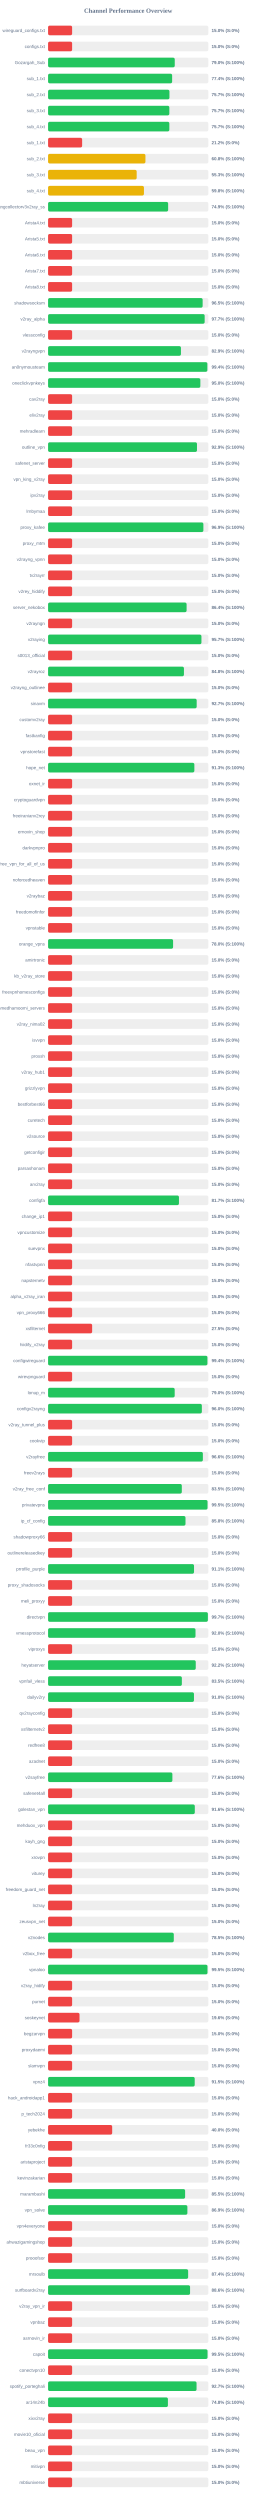
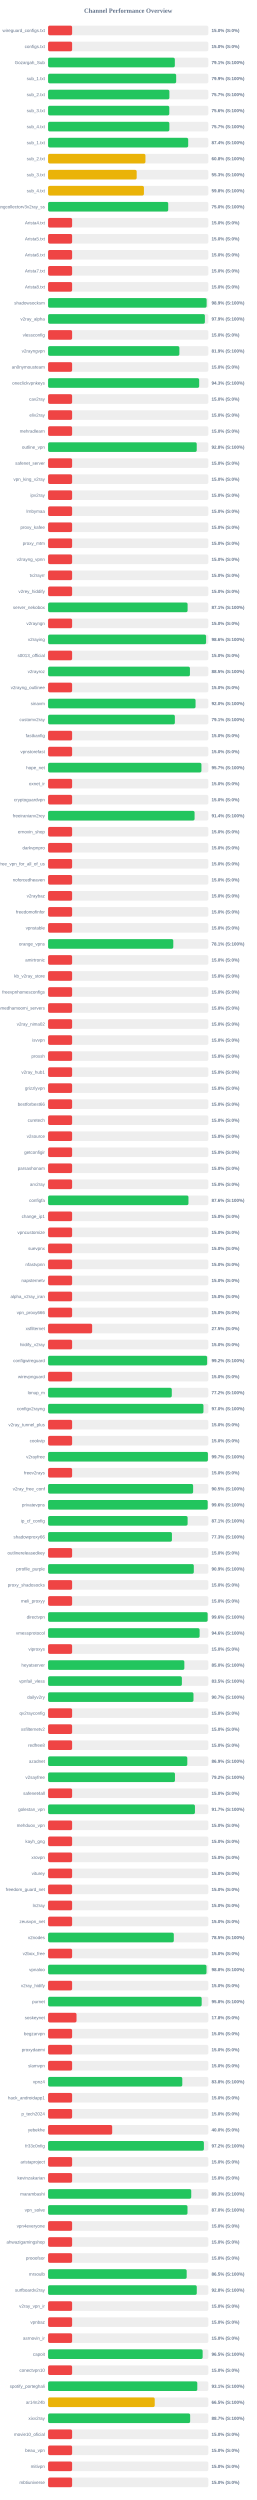
<svg xmlns="http://www.w3.org/2000/svg" width="800" height="7800" version="1.1">
  <style>
        .row { font: 14px Arial; fill: #64748b; }
        .score { font: bold 14px Arial; fill: #64748b; }
    </style>
  <text x="400" y="40" text-anchor="middle" font-size="20px" font-weight="bold" fill="#64748b">Channel Performance Overview</text>
  <rect x="150" y="80" width="500" height="30" fill="#eee" rx="5" />
  <rect x="150" y="80" width="75.0" height="30" fill="#ef4444" rx="5" />
  <text x="140" y="100" text-anchor="end" class="row">wireguard_configs.txt</text>
  <text x="660" y="100" text-anchor="start" class="score">15.0% (S:0%)</text>
  <rect x="150" y="130" width="500" height="30" fill="#eee" rx="5" />
  <rect x="150" y="130" width="75.0" height="30" fill="#ef4444" rx="5" />
  <text x="140" y="150" text-anchor="end" class="row">configs.txt</text>
  <text x="660" y="150" text-anchor="start" class="score">15.0% (S:0%)</text>
  <rect x="150" y="180" width="500" height="30" fill="#eee" rx="5" />
-   <rect x="150" y="180" width="395.25" height="30" fill="#22c55e" rx="5" />
+   <rect x="150" y="180" width="395.5" height="30" fill="#22c55e" rx="5" />
  <text x="140" y="200" text-anchor="end" class="row">Gozargah_Sub</text>
-   <text x="660" y="200" text-anchor="start" class="score">79.0% (S:100%)</text>
+   <text x="660" y="200" text-anchor="start" class="score">79.1% (S:100%)</text>
  <rect x="150" y="230" width="500" height="30" fill="#eee" rx="5" />
-   <rect x="150" y="230" width="387.05" height="30" fill="#22c55e" rx="5" />
+   <rect x="150" y="230" width="399.65" height="30" fill="#22c55e" rx="5" />
  <text x="140" y="250" text-anchor="end" class="row">sub_1.txt</text>
-   <text x="660" y="250" text-anchor="start" class="score">77.4% (S:100%)</text>
+   <text x="660" y="250" text-anchor="start" class="score">79.9% (S:100%)</text>
  <rect x="150" y="280" width="500" height="30" fill="#eee" rx="5" />
-   <rect x="150" y="280" width="378.65" height="30" fill="#22c55e" rx="5" />
+   <rect x="150" y="280" width="378.5" height="30" fill="#22c55e" rx="5" />
  <text x="140" y="300" text-anchor="end" class="row">sub_2.txt</text>
  <text x="660" y="300" text-anchor="start" class="score">75.7% (S:100%)</text>
  <rect x="150" y="330" width="500" height="30" fill="#eee" rx="5" />
-   <rect x="150" y="330" width="378.35" height="30" fill="#22c55e" rx="5" />
+   <rect x="150" y="330" width="378.2" height="30" fill="#22c55e" rx="5" />
  <text x="140" y="350" text-anchor="end" class="row">sub_3.txt</text>
-   <text x="660" y="350" text-anchor="start" class="score">75.7% (S:100%)</text>
+   <text x="660" y="350" text-anchor="start" class="score">75.6% (S:100%)</text>
  <rect x="150" y="380" width="500" height="30" fill="#eee" rx="5" />
-   <rect x="150" y="380" width="378.35" height="30" fill="#22c55e" rx="5" />
+   <rect x="150" y="380" width="378.4" height="30" fill="#22c55e" rx="5" />
  <text x="140" y="400" text-anchor="end" class="row">sub_4.txt</text>
  <text x="660" y="400" text-anchor="start" class="score">75.7% (S:100%)</text>
  <rect x="150" y="430" width="500" height="30" fill="#eee" rx="5" />
-   <rect x="150" y="430" width="106.25" height="30" fill="#ef4444" rx="5" />
+   <rect x="150" y="430" width="437.15" height="30" fill="#22c55e" rx="5" />
  <text x="140" y="450" text-anchor="end" class="row">sub_1.txt</text>
-   <text x="660" y="450" text-anchor="start" class="score">21.2% (S:0%)</text>
+   <text x="660" y="450" text-anchor="start" class="score">87.4% (S:100%)</text>
  <rect x="150" y="480" width="500" height="30" fill="#eee" rx="5" />
  <rect x="150" y="480" width="303.75" height="30" fill="#eab308" rx="5" />
  <text x="140" y="500" text-anchor="end" class="row">sub_2.txt</text>
  <text x="660" y="500" text-anchor="start" class="score">60.8% (S:100%)</text>
  <rect x="150" y="530" width="500" height="30" fill="#eee" rx="5" />
  <rect x="150" y="530" width="276.45" height="30" fill="#eab308" rx="5" />
  <text x="140" y="550" text-anchor="end" class="row">sub_3.txt</text>
  <text x="660" y="550" text-anchor="start" class="score">55.3% (S:100%)</text>
  <rect x="150" y="580" width="500" height="30" fill="#eee" rx="5" />
-   <rect x="150" y="580" width="299.1" height="30" fill="#eab308" rx="5" />
+   <rect x="150" y="580" width="299.05" height="30" fill="#eab308" rx="5" />
  <text x="140" y="600" text-anchor="end" class="row">sub_4.txt</text>
  <text x="660" y="600" text-anchor="start" class="score">59.8% (S:100%)</text>
  <rect x="150" y="630" width="500" height="30" fill="#eee" rx="5" />
-   <rect x="150" y="630" width="374.6" height="30" fill="#22c55e" rx="5" />
+   <rect x="150" y="630" width="374.85" height="30" fill="#22c55e" rx="5" />
  <text x="140" y="650" text-anchor="end" class="row">kayhgngcollectorv3v2ray_ss</text>
-   <text x="660" y="650" text-anchor="start" class="score">74.9% (S:100%)</text>
+   <text x="660" y="650" text-anchor="start" class="score">75.0% (S:100%)</text>
  <rect x="150" y="680" width="500" height="30" fill="#eee" rx="5" />
  <rect x="150" y="680" width="75.0" height="30" fill="#ef4444" rx="5" />
  <text x="140" y="700" text-anchor="end" class="row">Arista4.txt</text>
  <text x="660" y="700" text-anchor="start" class="score">15.0% (S:0%)</text>
  <rect x="150" y="730" width="500" height="30" fill="#eee" rx="5" />
  <rect x="150" y="730" width="75.0" height="30" fill="#ef4444" rx="5" />
  <text x="140" y="750" text-anchor="end" class="row">Arista5.txt</text>
  <text x="660" y="750" text-anchor="start" class="score">15.0% (S:0%)</text>
  <rect x="150" y="780" width="500" height="30" fill="#eee" rx="5" />
  <rect x="150" y="780" width="75.0" height="30" fill="#ef4444" rx="5" />
  <text x="140" y="800" text-anchor="end" class="row">Arista6.txt</text>
  <text x="660" y="800" text-anchor="start" class="score">15.0% (S:0%)</text>
  <rect x="150" y="830" width="500" height="30" fill="#eee" rx="5" />
  <rect x="150" y="830" width="75.0" height="30" fill="#ef4444" rx="5" />
  <text x="140" y="850" text-anchor="end" class="row">Arista7.txt</text>
  <text x="660" y="850" text-anchor="start" class="score">15.0% (S:0%)</text>
  <rect x="150" y="880" width="500" height="30" fill="#eee" rx="5" />
  <rect x="150" y="880" width="75.0" height="30" fill="#ef4444" rx="5" />
  <text x="140" y="900" text-anchor="end" class="row">Arista8.txt</text>
  <text x="660" y="900" text-anchor="start" class="score">15.0% (S:0%)</text>
  <rect x="150" y="930" width="500" height="30" fill="#eee" rx="5" />
-   <rect x="150" y="930" width="482.25" height="30" fill="#22c55e" rx="5" />
+   <rect x="150" y="930" width="494.7" height="30" fill="#22c55e" rx="5" />
  <text x="140" y="950" text-anchor="end" class="row">shadowsocksm</text>
-   <text x="660" y="950" text-anchor="start" class="score">96.5% (S:100%)</text>
+   <text x="660" y="950" text-anchor="start" class="score">98.9% (S:100%)</text>
  <rect x="150" y="980" width="500" height="30" fill="#eee" rx="5" />
-   <rect x="150" y="980" width="488.55" height="30" fill="#22c55e" rx="5" />
+   <rect x="150" y="980" width="489.3" height="30" fill="#22c55e" rx="5" />
  <text x="140" y="1000" text-anchor="end" class="row">v2ray_alpha</text>
-   <text x="660" y="1000" text-anchor="start" class="score">97.7% (S:100%)</text>
+   <text x="660" y="1000" text-anchor="start" class="score">97.9% (S:100%)</text>
  <rect x="150" y="1030" width="500" height="30" fill="#eee" rx="5" />
  <rect x="150" y="1030" width="75.0" height="30" fill="#ef4444" rx="5" />
  <text x="140" y="1050" text-anchor="end" class="row">vlessconfig</text>
  <text x="660" y="1050" text-anchor="start" class="score">15.0% (S:0%)</text>
  <rect x="150" y="1080" width="500" height="30" fill="#eee" rx="5" />
-   <rect x="150" y="1080" width="414.55" height="30" fill="#22c55e" rx="5" />
+   <rect x="150" y="1080" width="409.65" height="30" fill="#22c55e" rx="5" />
  <text x="140" y="1100" text-anchor="end" class="row">v2rayngvpn</text>
-   <text x="660" y="1100" text-anchor="start" class="score">82.9% (S:100%)</text>
+   <text x="660" y="1100" text-anchor="start" class="score">81.9% (S:100%)</text>
  <rect x="150" y="1130" width="500" height="30" fill="#eee" rx="5" />
-   <rect x="150" y="1130" width="496.95" height="30" fill="#22c55e" rx="5" />
+   <rect x="150" y="1130" width="75.0" height="30" fill="#ef4444" rx="5" />
  <text x="140" y="1150" text-anchor="end" class="row">an0nymousteam</text>
-   <text x="660" y="1150" text-anchor="start" class="score">99.4% (S:100%)</text>
+   <text x="660" y="1150" text-anchor="start" class="score">15.0% (S:0%)</text>
  <rect x="150" y="1180" width="500" height="30" fill="#eee" rx="5" />
-   <rect x="150" y="1180" width="475.1" height="30" fill="#22c55e" rx="5" />
+   <rect x="150" y="1180" width="471.4" height="30" fill="#22c55e" rx="5" />
  <text x="140" y="1200" text-anchor="end" class="row">oneclickvpnkeys</text>
-   <text x="660" y="1200" text-anchor="start" class="score">95.0% (S:100%)</text>
+   <text x="660" y="1200" text-anchor="start" class="score">94.3% (S:100%)</text>
  <rect x="150" y="1230" width="500" height="30" fill="#eee" rx="5" />
  <rect x="150" y="1230" width="75.0" height="30" fill="#ef4444" rx="5" />
  <text x="140" y="1250" text-anchor="end" class="row">cav2ray</text>
  <text x="660" y="1250" text-anchor="start" class="score">15.0% (S:0%)</text>
  <rect x="150" y="1280" width="500" height="30" fill="#eee" rx="5" />
  <rect x="150" y="1280" width="75.0" height="30" fill="#ef4444" rx="5" />
  <text x="140" y="1300" text-anchor="end" class="row">eliv2ray</text>
  <text x="660" y="1300" text-anchor="start" class="score">15.0% (S:0%)</text>
  <rect x="150" y="1330" width="500" height="30" fill="#eee" rx="5" />
  <rect x="150" y="1330" width="75.0" height="30" fill="#ef4444" rx="5" />
  <text x="140" y="1350" text-anchor="end" class="row">mehradlearn</text>
  <text x="660" y="1350" text-anchor="start" class="score">15.0% (S:0%)</text>
  <rect x="150" y="1380" width="500" height="30" fill="#eee" rx="5" />
-   <rect x="150" y="1380" width="464.6" height="30" fill="#22c55e" rx="5" />
+   <rect x="150" y="1380" width="463.8" height="30" fill="#22c55e" rx="5" />
  <text x="140" y="1400" text-anchor="end" class="row">outline_vpn</text>
-   <text x="660" y="1400" text-anchor="start" class="score">92.9% (S:100%)</text>
+   <text x="660" y="1400" text-anchor="start" class="score">92.8% (S:100%)</text>
  <rect x="150" y="1430" width="500" height="30" fill="#eee" rx="5" />
  <rect x="150" y="1430" width="75.0" height="30" fill="#ef4444" rx="5" />
  <text x="140" y="1450" text-anchor="end" class="row">safenet_server</text>
  <text x="660" y="1450" text-anchor="start" class="score">15.0% (S:0%)</text>
  <rect x="150" y="1480" width="500" height="30" fill="#eee" rx="5" />
  <rect x="150" y="1480" width="75.0" height="30" fill="#ef4444" rx="5" />
  <text x="140" y="1500" text-anchor="end" class="row">vpn_king_v2ray</text>
  <text x="660" y="1500" text-anchor="start" class="score">15.0% (S:0%)</text>
  <rect x="150" y="1530" width="500" height="30" fill="#eee" rx="5" />
  <rect x="150" y="1530" width="75.0" height="30" fill="#ef4444" rx="5" />
  <text x="140" y="1550" text-anchor="end" class="row">ipv2ray</text>
  <text x="660" y="1550" text-anchor="start" class="score">15.0% (S:0%)</text>
  <rect x="150" y="1580" width="500" height="30" fill="#eee" rx="5" />
  <rect x="150" y="1580" width="75.0" height="30" fill="#ef4444" rx="5" />
  <text x="140" y="1600" text-anchor="end" class="row">lrnbymaa</text>
  <text x="660" y="1600" text-anchor="start" class="score">15.0% (S:0%)</text>
  <rect x="150" y="1630" width="500" height="30" fill="#eee" rx="5" />
-   <rect x="150" y="1630" width="484.55" height="30" fill="#22c55e" rx="5" />
+   <rect x="150" y="1630" width="75.0" height="30" fill="#ef4444" rx="5" />
  <text x="140" y="1650" text-anchor="end" class="row">proxy_kafee</text>
-   <text x="660" y="1650" text-anchor="start" class="score">96.9% (S:100%)</text>
+   <text x="660" y="1650" text-anchor="start" class="score">15.0% (S:0%)</text>
  <rect x="150" y="1680" width="500" height="30" fill="#eee" rx="5" />
  <rect x="150" y="1680" width="75.0" height="30" fill="#ef4444" rx="5" />
  <text x="140" y="1700" text-anchor="end" class="row">proxy_mtm</text>
  <text x="660" y="1700" text-anchor="start" class="score">15.0% (S:0%)</text>
  <rect x="150" y="1730" width="500" height="30" fill="#eee" rx="5" />
  <rect x="150" y="1730" width="75.0" height="30" fill="#ef4444" rx="5" />
  <text x="140" y="1750" text-anchor="end" class="row">v2rayng_vpnn</text>
  <text x="660" y="1750" text-anchor="start" class="score">15.0% (S:0%)</text>
  <rect x="150" y="1780" width="500" height="30" fill="#eee" rx="5" />
  <rect x="150" y="1780" width="75.0" height="30" fill="#ef4444" rx="5" />
  <text x="140" y="1800" text-anchor="end" class="row">tv2rayrr</text>
  <text x="660" y="1800" text-anchor="start" class="score">15.0% (S:0%)</text>
  <rect x="150" y="1830" width="500" height="30" fill="#eee" rx="5" />
  <rect x="150" y="1830" width="75.0" height="30" fill="#ef4444" rx="5" />
  <text x="140" y="1850" text-anchor="end" class="row">v2rey_hiddify</text>
  <text x="660" y="1850" text-anchor="start" class="score">15.0% (S:0%)</text>
  <rect x="150" y="1880" width="500" height="30" fill="#eee" rx="5" />
-   <rect x="150" y="1880" width="432.2" height="30" fill="#22c55e" rx="5" />
+   <rect x="150" y="1880" width="435.3" height="30" fill="#22c55e" rx="5" />
  <text x="140" y="1900" text-anchor="end" class="row">server_nekobox</text>
-   <text x="660" y="1900" text-anchor="start" class="score">86.4% (S:100%)</text>
+   <text x="660" y="1900" text-anchor="start" class="score">87.1% (S:100%)</text>
  <rect x="150" y="1930" width="500" height="30" fill="#eee" rx="5" />
  <rect x="150" y="1930" width="75.0" height="30" fill="#ef4444" rx="5" />
  <text x="140" y="1950" text-anchor="end" class="row">v2rayngn</text>
  <text x="660" y="1950" text-anchor="start" class="score">15.0% (S:0%)</text>
  <rect x="150" y="1980" width="500" height="30" fill="#eee" rx="5" />
-   <rect x="150" y="1980" width="478.5" height="30" fill="#22c55e" rx="5" />
+   <rect x="150" y="1980" width="493.0" height="30" fill="#22c55e" rx="5" />
  <text x="140" y="2000" text-anchor="end" class="row">v2raying</text>
-   <text x="660" y="2000" text-anchor="start" class="score">95.7% (S:100%)</text>
+   <text x="660" y="2000" text-anchor="start" class="score">98.6% (S:100%)</text>
  <rect x="150" y="2030" width="500" height="30" fill="#eee" rx="5" />
  <rect x="150" y="2030" width="75.0" height="30" fill="#ef4444" rx="5" />
  <text x="140" y="2050" text-anchor="end" class="row">s0013_official</text>
  <text x="660" y="2050" text-anchor="start" class="score">15.0% (S:0%)</text>
  <rect x="150" y="2080" width="500" height="30" fill="#eee" rx="5" />
-   <rect x="150" y="2080" width="423.9" height="30" fill="#22c55e" rx="5" />
+   <rect x="150" y="2080" width="442.6" height="30" fill="#22c55e" rx="5" />
  <text x="140" y="2100" text-anchor="end" class="row">v2rayroz</text>
-   <text x="660" y="2100" text-anchor="start" class="score">84.8% (S:100%)</text>
+   <text x="660" y="2100" text-anchor="start" class="score">88.5% (S:100%)</text>
  <rect x="150" y="2130" width="500" height="30" fill="#eee" rx="5" />
  <rect x="150" y="2130" width="75.0" height="30" fill="#ef4444" rx="5" />
  <text x="140" y="2150" text-anchor="end" class="row">v2rayng_outlinee</text>
  <text x="660" y="2150" text-anchor="start" class="score">15.0% (S:0%)</text>
  <rect x="150" y="2180" width="500" height="30" fill="#eee" rx="5" />
-   <rect x="150" y="2180" width="463.65" height="30" fill="#22c55e" rx="5" />
+   <rect x="150" y="2180" width="460.15" height="30" fill="#22c55e" rx="5" />
  <text x="140" y="2200" text-anchor="end" class="row">sinavm</text>
-   <text x="660" y="2200" text-anchor="start" class="score">92.7% (S:100%)</text>
+   <text x="660" y="2200" text-anchor="start" class="score">92.0% (S:100%)</text>
  <rect x="150" y="2230" width="500" height="30" fill="#eee" rx="5" />
-   <rect x="150" y="2230" width="75.0" height="30" fill="#ef4444" rx="5" />
+   <rect x="150" y="2230" width="395.6" height="30" fill="#22c55e" rx="5" />
  <text x="140" y="2250" text-anchor="end" class="row">customv2ray</text>
-   <text x="660" y="2250" text-anchor="start" class="score">15.0% (S:0%)</text>
+   <text x="660" y="2250" text-anchor="start" class="score">79.1% (S:100%)</text>
  <rect x="150" y="2280" width="500" height="30" fill="#eee" rx="5" />
  <rect x="150" y="2280" width="75.0" height="30" fill="#ef4444" rx="5" />
  <text x="140" y="2300" text-anchor="end" class="row">fastkanfig</text>
  <text x="660" y="2300" text-anchor="start" class="score">15.0% (S:0%)</text>
  <rect x="150" y="2330" width="500" height="30" fill="#eee" rx="5" />
  <rect x="150" y="2330" width="75.0" height="30" fill="#ef4444" rx="5" />
  <text x="140" y="2350" text-anchor="end" class="row">vpnstorefast</text>
  <text x="660" y="2350" text-anchor="start" class="score">15.0% (S:0%)</text>
  <rect x="150" y="2380" width="500" height="30" fill="#eee" rx="5" />
-   <rect x="150" y="2380" width="456.4" height="30" fill="#22c55e" rx="5" />
+   <rect x="150" y="2380" width="478.45" height="30" fill="#22c55e" rx="5" />
  <text x="140" y="2400" text-anchor="end" class="row">hope_net</text>
-   <text x="660" y="2400" text-anchor="start" class="score">91.3% (S:100%)</text>
+   <text x="660" y="2400" text-anchor="start" class="score">95.7% (S:100%)</text>
  <rect x="150" y="2430" width="500" height="30" fill="#eee" rx="5" />
  <rect x="150" y="2430" width="75.0" height="30" fill="#ef4444" rx="5" />
  <text x="140" y="2450" text-anchor="end" class="row">oxnet_ir</text>
  <text x="660" y="2450" text-anchor="start" class="score">15.0% (S:0%)</text>
  <rect x="150" y="2480" width="500" height="30" fill="#eee" rx="5" />
  <rect x="150" y="2480" width="75.0" height="30" fill="#ef4444" rx="5" />
  <text x="140" y="2500" text-anchor="end" class="row">cryptoguardvpn</text>
  <text x="660" y="2500" text-anchor="start" class="score">15.0% (S:0%)</text>
  <rect x="150" y="2530" width="500" height="30" fill="#eee" rx="5" />
-   <rect x="150" y="2530" width="75.0" height="30" fill="#ef4444" rx="5" />
+   <rect x="150" y="2530" width="457.1" height="30" fill="#22c55e" rx="5" />
  <text x="140" y="2550" text-anchor="end" class="row">freeiranianv2rey</text>
-   <text x="660" y="2550" text-anchor="start" class="score">15.0% (S:0%)</text>
+   <text x="660" y="2550" text-anchor="start" class="score">91.4% (S:100%)</text>
  <rect x="150" y="2580" width="500" height="30" fill="#eee" rx="5" />
  <rect x="150" y="2580" width="75.0" height="30" fill="#ef4444" rx="5" />
  <text x="140" y="2600" text-anchor="end" class="row">ernoxin_shop</text>
  <text x="660" y="2600" text-anchor="start" class="score">15.0% (S:0%)</text>
  <rect x="150" y="2630" width="500" height="30" fill="#eee" rx="5" />
  <rect x="150" y="2630" width="75.0" height="30" fill="#ef4444" rx="5" />
  <text x="140" y="2650" text-anchor="end" class="row">darkvpnpro</text>
  <text x="660" y="2650" text-anchor="start" class="score">15.0% (S:0%)</text>
  <rect x="150" y="2680" width="500" height="30" fill="#eee" rx="5" />
  <rect x="150" y="2680" width="75.0" height="30" fill="#ef4444" rx="5" />
  <text x="140" y="2700" text-anchor="end" class="row">free_vpn_for_all_of_us</text>
  <text x="660" y="2700" text-anchor="start" class="score">15.0% (S:0%)</text>
  <rect x="150" y="2730" width="500" height="30" fill="#eee" rx="5" />
  <rect x="150" y="2730" width="75.0" height="30" fill="#ef4444" rx="5" />
  <text x="140" y="2750" text-anchor="end" class="row">noforcedheaven</text>
  <text x="660" y="2750" text-anchor="start" class="score">15.0% (S:0%)</text>
  <rect x="150" y="2780" width="500" height="30" fill="#eee" rx="5" />
  <rect x="150" y="2780" width="75.0" height="30" fill="#ef4444" rx="5" />
  <text x="140" y="2800" text-anchor="end" class="row">v2raybaz</text>
  <text x="660" y="2800" text-anchor="start" class="score">15.0% (S:0%)</text>
  <rect x="150" y="2830" width="500" height="30" fill="#eee" rx="5" />
  <rect x="150" y="2830" width="75.0" height="30" fill="#ef4444" rx="5" />
  <text x="140" y="2850" text-anchor="end" class="row">freedomofinfor</text>
  <text x="660" y="2850" text-anchor="start" class="score">15.0% (S:0%)</text>
  <rect x="150" y="2880" width="500" height="30" fill="#eee" rx="5" />
  <rect x="150" y="2880" width="75.0" height="30" fill="#ef4444" rx="5" />
  <text x="140" y="2900" text-anchor="end" class="row">vpnstable</text>
  <text x="660" y="2900" text-anchor="start" class="score">15.0% (S:0%)</text>
  <rect x="150" y="2930" width="500" height="30" fill="#eee" rx="5" />
-   <rect x="150" y="2930" width="390.05" height="30" fill="#22c55e" rx="5" />
+   <rect x="150" y="2930" width="390.65" height="30" fill="#22c55e" rx="5" />
  <text x="140" y="2950" text-anchor="end" class="row">orange_vpns</text>
-   <text x="660" y="2950" text-anchor="start" class="score">78.0% (S:100%)</text>
+   <text x="660" y="2950" text-anchor="start" class="score">78.1% (S:100%)</text>
  <rect x="150" y="2980" width="500" height="30" fill="#eee" rx="5" />
  <rect x="150" y="2980" width="75.0" height="30" fill="#ef4444" rx="5" />
  <text x="140" y="3000" text-anchor="end" class="row">amirtronic</text>
  <text x="660" y="3000" text-anchor="start" class="score">15.0% (S:0%)</text>
  <rect x="150" y="3030" width="500" height="30" fill="#eee" rx="5" />
  <rect x="150" y="3030" width="75.0" height="30" fill="#ef4444" rx="5" />
  <text x="140" y="3050" text-anchor="end" class="row">kb_v2ray_store</text>
  <text x="660" y="3050" text-anchor="start" class="score">15.0% (S:0%)</text>
  <rect x="150" y="3080" width="500" height="30" fill="#eee" rx="5" />
  <rect x="150" y="3080" width="75.0" height="30" fill="#ef4444" rx="5" />
  <text x="140" y="3100" text-anchor="end" class="row">freevpnhomesconfigs</text>
  <text x="660" y="3100" text-anchor="start" class="score">15.0% (S:0%)</text>
  <rect x="150" y="3130" width="500" height="30" fill="#eee" rx="5" />
  <rect x="150" y="3130" width="75.0" height="30" fill="#ef4444" rx="5" />
  <text x="140" y="3150" text-anchor="end" class="row">ahmedhamoomi_servers</text>
  <text x="660" y="3150" text-anchor="start" class="score">15.0% (S:0%)</text>
  <rect x="150" y="3180" width="500" height="30" fill="#eee" rx="5" />
  <rect x="150" y="3180" width="75.0" height="30" fill="#ef4444" rx="5" />
  <text x="140" y="3200" text-anchor="end" class="row">v2ray_nima02</text>
  <text x="660" y="3200" text-anchor="start" class="score">15.0% (S:0%)</text>
  <rect x="150" y="3230" width="500" height="30" fill="#eee" rx="5" />
  <rect x="150" y="3230" width="75.0" height="30" fill="#ef4444" rx="5" />
  <text x="140" y="3250" text-anchor="end" class="row">isvvpn</text>
  <text x="660" y="3250" text-anchor="start" class="score">15.0% (S:0%)</text>
  <rect x="150" y="3280" width="500" height="30" fill="#eee" rx="5" />
  <rect x="150" y="3280" width="75.0" height="30" fill="#ef4444" rx="5" />
  <text x="140" y="3300" text-anchor="end" class="row">prossh</text>
  <text x="660" y="3300" text-anchor="start" class="score">15.0% (S:0%)</text>
  <rect x="150" y="3330" width="500" height="30" fill="#eee" rx="5" />
  <rect x="150" y="3330" width="75.0" height="30" fill="#ef4444" rx="5" />
  <text x="140" y="3350" text-anchor="end" class="row">v2ray_hub1</text>
  <text x="660" y="3350" text-anchor="start" class="score">15.0% (S:0%)</text>
  <rect x="150" y="3380" width="500" height="30" fill="#eee" rx="5" />
  <rect x="150" y="3380" width="75.0" height="30" fill="#ef4444" rx="5" />
  <text x="140" y="3400" text-anchor="end" class="row">grizzlyvpn</text>
  <text x="660" y="3400" text-anchor="start" class="score">15.0% (S:0%)</text>
  <rect x="150" y="3430" width="500" height="30" fill="#eee" rx="5" />
  <rect x="150" y="3430" width="75.0" height="30" fill="#ef4444" rx="5" />
  <text x="140" y="3450" text-anchor="end" class="row">bestforbest66</text>
  <text x="660" y="3450" text-anchor="start" class="score">15.0% (S:0%)</text>
  <rect x="150" y="3480" width="500" height="30" fill="#eee" rx="5" />
  <rect x="150" y="3480" width="75.0" height="30" fill="#ef4444" rx="5" />
  <text x="140" y="3500" text-anchor="end" class="row">curetech</text>
  <text x="660" y="3500" text-anchor="start" class="score">15.0% (S:0%)</text>
  <rect x="150" y="3530" width="500" height="30" fill="#eee" rx="5" />
  <rect x="150" y="3530" width="75.0" height="30" fill="#ef4444" rx="5" />
  <text x="140" y="3550" text-anchor="end" class="row">v2source</text>
  <text x="660" y="3550" text-anchor="start" class="score">15.0% (S:0%)</text>
  <rect x="150" y="3580" width="500" height="30" fill="#eee" rx="5" />
  <rect x="150" y="3580" width="75.0" height="30" fill="#ef4444" rx="5" />
  <text x="140" y="3600" text-anchor="end" class="row">getconfigir</text>
  <text x="660" y="3600" text-anchor="start" class="score">15.0% (S:0%)</text>
  <rect x="150" y="3630" width="500" height="30" fill="#eee" rx="5" />
  <rect x="150" y="3630" width="75.0" height="30" fill="#ef4444" rx="5" />
  <text x="140" y="3650" text-anchor="end" class="row">parsashonam</text>
  <text x="660" y="3650" text-anchor="start" class="score">15.0% (S:0%)</text>
  <rect x="150" y="3680" width="500" height="30" fill="#eee" rx="5" />
  <rect x="150" y="3680" width="75.0" height="30" fill="#ef4444" rx="5" />
  <text x="140" y="3700" text-anchor="end" class="row">arv2ray</text>
  <text x="660" y="3700" text-anchor="start" class="score">15.0% (S:0%)</text>
  <rect x="150" y="3730" width="500" height="30" fill="#eee" rx="5" />
-   <rect x="150" y="3730" width="408.35" height="30" fill="#22c55e" rx="5" />
+   <rect x="150" y="3730" width="438.0" height="30" fill="#22c55e" rx="5" />
  <text x="140" y="3750" text-anchor="end" class="row">configfa</text>
-   <text x="660" y="3750" text-anchor="start" class="score">81.7% (S:100%)</text>
+   <text x="660" y="3750" text-anchor="start" class="score">87.6% (S:100%)</text>
  <rect x="150" y="3780" width="500" height="30" fill="#eee" rx="5" />
  <rect x="150" y="3780" width="75.0" height="30" fill="#ef4444" rx="5" />
  <text x="140" y="3800" text-anchor="end" class="row">change_ip1</text>
  <text x="660" y="3800" text-anchor="start" class="score">15.0% (S:0%)</text>
  <rect x="150" y="3830" width="500" height="30" fill="#eee" rx="5" />
  <rect x="150" y="3830" width="75.0" height="30" fill="#ef4444" rx="5" />
  <text x="140" y="3850" text-anchor="end" class="row">vpncustomize</text>
  <text x="660" y="3850" text-anchor="start" class="score">15.0% (S:0%)</text>
  <rect x="150" y="3880" width="500" height="30" fill="#eee" rx="5" />
  <rect x="150" y="3880" width="75.0" height="30" fill="#ef4444" rx="5" />
  <text x="140" y="3900" text-anchor="end" class="row">suevpnx</text>
  <text x="660" y="3900" text-anchor="start" class="score">15.0% (S:0%)</text>
  <rect x="150" y="3930" width="500" height="30" fill="#eee" rx="5" />
  <rect x="150" y="3930" width="75.0" height="30" fill="#ef4444" rx="5" />
  <text x="140" y="3950" text-anchor="end" class="row">nfastvpnn</text>
  <text x="660" y="3950" text-anchor="start" class="score">15.0% (S:0%)</text>
  <rect x="150" y="3980" width="500" height="30" fill="#eee" rx="5" />
  <rect x="150" y="3980" width="75.0" height="30" fill="#ef4444" rx="5" />
  <text x="140" y="4000" text-anchor="end" class="row">napsternetv</text>
  <text x="660" y="4000" text-anchor="start" class="score">15.0% (S:0%)</text>
  <rect x="150" y="4030" width="500" height="30" fill="#eee" rx="5" />
  <rect x="150" y="4030" width="75.0" height="30" fill="#ef4444" rx="5" />
  <text x="140" y="4050" text-anchor="end" class="row">alpha_v2ray_iran</text>
  <text x="660" y="4050" text-anchor="start" class="score">15.0% (S:0%)</text>
  <rect x="150" y="4080" width="500" height="30" fill="#eee" rx="5" />
  <rect x="150" y="4080" width="75.0" height="30" fill="#ef4444" rx="5" />
  <text x="140" y="4100" text-anchor="end" class="row">vpn_proxy666</text>
  <text x="660" y="4100" text-anchor="start" class="score">15.0% (S:0%)</text>
  <rect x="150" y="4130" width="500" height="30" fill="#eee" rx="5" />
  <rect x="150" y="4130" width="137.5" height="30" fill="#ef4444" rx="5" />
  <text x="140" y="4150" text-anchor="end" class="row">xsfilternet</text>
  <text x="660" y="4150" text-anchor="start" class="score">27.5% (S:0%)</text>
  <rect x="150" y="4180" width="500" height="30" fill="#eee" rx="5" />
  <rect x="150" y="4180" width="75.0" height="30" fill="#ef4444" rx="5" />
  <text x="140" y="4200" text-anchor="end" class="row">hiidify_v2ray</text>
  <text x="660" y="4200" text-anchor="start" class="score">15.0% (S:0%)</text>
  <rect x="150" y="4230" width="500" height="30" fill="#eee" rx="5" />
-   <rect x="150" y="4230" width="497.15" height="30" fill="#22c55e" rx="5" />
+   <rect x="150" y="4230" width="496.2" height="30" fill="#22c55e" rx="5" />
  <text x="140" y="4250" text-anchor="end" class="row">configwireguard</text>
-   <text x="660" y="4250" text-anchor="start" class="score">99.4% (S:100%)</text>
+   <text x="660" y="4250" text-anchor="start" class="score">99.2% (S:100%)</text>
  <rect x="150" y="4280" width="500" height="30" fill="#eee" rx="5" />
  <rect x="150" y="4280" width="75.0" height="30" fill="#ef4444" rx="5" />
  <text x="140" y="4300" text-anchor="end" class="row">wirevpnguard</text>
  <text x="660" y="4300" text-anchor="start" class="score">15.0% (S:0%)</text>
  <rect x="150" y="4330" width="500" height="30" fill="#eee" rx="5" />
-   <rect x="150" y="4330" width="395.05" height="30" fill="#22c55e" rx="5" />
+   <rect x="150" y="4330" width="386.0" height="30" fill="#22c55e" rx="5" />
  <text x="140" y="4350" text-anchor="end" class="row">lonup_m</text>
-   <text x="660" y="4350" text-anchor="start" class="score">79.0% (S:100%)</text>
+   <text x="660" y="4350" text-anchor="start" class="score">77.2% (S:100%)</text>
  <rect x="150" y="4380" width="500" height="30" fill="#eee" rx="5" />
-   <rect x="150" y="4380" width="479.75" height="30" fill="#22c55e" rx="5" />
+   <rect x="150" y="4380" width="484.75" height="30" fill="#22c55e" rx="5" />
  <text x="140" y="4400" text-anchor="end" class="row">configv2rayng</text>
-   <text x="660" y="4400" text-anchor="start" class="score">96.0% (S:100%)</text>
+   <text x="660" y="4400" text-anchor="start" class="score">97.0% (S:100%)</text>
  <rect x="150" y="4430" width="500" height="30" fill="#eee" rx="5" />
  <rect x="150" y="4430" width="75.0" height="30" fill="#ef4444" rx="5" />
  <text x="140" y="4450" text-anchor="end" class="row">v2ray_tunnel_plus</text>
  <text x="660" y="4450" text-anchor="start" class="score">15.0% (S:0%)</text>
  <rect x="150" y="4480" width="500" height="30" fill="#eee" rx="5" />
  <rect x="150" y="4480" width="75.0" height="30" fill="#ef4444" rx="5" />
  <text x="140" y="4500" text-anchor="end" class="row">cookvip</text>
  <text x="660" y="4500" text-anchor="start" class="score">15.0% (S:0%)</text>
  <rect x="150" y="4530" width="500" height="30" fill="#eee" rx="5" />
-   <rect x="150" y="4530" width="482.95" height="30" fill="#22c55e" rx="5" />
+   <rect x="150" y="4530" width="498.7" height="30" fill="#22c55e" rx="5" />
  <text x="140" y="4550" text-anchor="end" class="row">v2rayfree</text>
-   <text x="660" y="4550" text-anchor="start" class="score">96.6% (S:100%)</text>
+   <text x="660" y="4550" text-anchor="start" class="score">99.7% (S:100%)</text>
  <rect x="150" y="4580" width="500" height="30" fill="#eee" rx="5" />
  <rect x="150" y="4580" width="75.0" height="30" fill="#ef4444" rx="5" />
  <text x="140" y="4600" text-anchor="end" class="row">freev2rays</text>
  <text x="660" y="4600" text-anchor="start" class="score">15.0% (S:0%)</text>
  <rect x="150" y="4630" width="500" height="30" fill="#eee" rx="5" />
-   <rect x="150" y="4630" width="417.25" height="30" fill="#22c55e" rx="5" />
+   <rect x="150" y="4630" width="452.55" height="30" fill="#22c55e" rx="5" />
  <text x="140" y="4650" text-anchor="end" class="row">v2ray_free_conf</text>
-   <text x="660" y="4650" text-anchor="start" class="score">83.5% (S:100%)</text>
+   <text x="660" y="4650" text-anchor="start" class="score">90.5% (S:100%)</text>
  <rect x="150" y="4680" width="500" height="30" fill="#eee" rx="5" />
-   <rect x="150" y="4680" width="497.5" height="30" fill="#22c55e" rx="5" />
+   <rect x="150" y="4680" width="498.0" height="30" fill="#22c55e" rx="5" />
  <text x="140" y="4700" text-anchor="end" class="row">privatevpns</text>
-   <text x="660" y="4700" text-anchor="start" class="score">99.5% (S:100%)</text>
+   <text x="660" y="4700" text-anchor="start" class="score">99.6% (S:100%)</text>
  <rect x="150" y="4730" width="500" height="30" fill="#eee" rx="5" />
-   <rect x="150" y="4730" width="428.75" height="30" fill="#22c55e" rx="5" />
+   <rect x="150" y="4730" width="435.35" height="30" fill="#22c55e" rx="5" />
  <text x="140" y="4750" text-anchor="end" class="row">ip_cf_config</text>
-   <text x="660" y="4750" text-anchor="start" class="score">85.8% (S:100%)</text>
+   <text x="660" y="4750" text-anchor="start" class="score">87.1% (S:100%)</text>
  <rect x="150" y="4780" width="500" height="30" fill="#eee" rx="5" />
-   <rect x="150" y="4780" width="75.0" height="30" fill="#ef4444" rx="5" />
+   <rect x="150" y="4780" width="386.45" height="30" fill="#22c55e" rx="5" />
  <text x="140" y="4800" text-anchor="end" class="row">shadowproxy66</text>
-   <text x="660" y="4800" text-anchor="start" class="score">15.0% (S:0%)</text>
+   <text x="660" y="4800" text-anchor="start" class="score">77.3% (S:100%)</text>
  <rect x="150" y="4830" width="500" height="30" fill="#eee" rx="5" />
  <rect x="150" y="4830" width="75.0" height="30" fill="#ef4444" rx="5" />
  <text x="140" y="4850" text-anchor="end" class="row">outlinereleasedkey</text>
  <text x="660" y="4850" text-anchor="start" class="score">15.0% (S:0%)</text>
  <rect x="150" y="4880" width="500" height="30" fill="#eee" rx="5" />
-   <rect x="150" y="4880" width="455.35" height="30" fill="#22c55e" rx="5" />
+   <rect x="150" y="4880" width="454.7" height="30" fill="#22c55e" rx="5" />
  <text x="140" y="4900" text-anchor="end" class="row">prrofile_purple</text>
-   <text x="660" y="4900" text-anchor="start" class="score">91.1% (S:100%)</text>
+   <text x="660" y="4900" text-anchor="start" class="score">90.9% (S:100%)</text>
  <rect x="150" y="4930" width="500" height="30" fill="#eee" rx="5" />
  <rect x="150" y="4930" width="75.0" height="30" fill="#ef4444" rx="5" />
  <text x="140" y="4950" text-anchor="end" class="row">proxy_shadosocks</text>
  <text x="660" y="4950" text-anchor="start" class="score">15.0% (S:0%)</text>
  <rect x="150" y="4980" width="500" height="30" fill="#eee" rx="5" />
  <rect x="150" y="4980" width="75.0" height="30" fill="#ef4444" rx="5" />
  <text x="140" y="5000" text-anchor="end" class="row">meli_proxyy</text>
  <text x="660" y="5000" text-anchor="start" class="score">15.0% (S:0%)</text>
  <rect x="150" y="5030" width="500" height="30" fill="#eee" rx="5" />
-   <rect x="150" y="5030" width="498.6" height="30" fill="#22c55e" rx="5" />
+   <rect x="150" y="5030" width="497.85" height="30" fill="#22c55e" rx="5" />
  <text x="140" y="5050" text-anchor="end" class="row">directvpn</text>
-   <text x="660" y="5050" text-anchor="start" class="score">99.7% (S:100%)</text>
+   <text x="660" y="5050" text-anchor="start" class="score">99.6% (S:100%)</text>
  <rect x="150" y="5080" width="500" height="30" fill="#eee" rx="5" />
-   <rect x="150" y="5080" width="460.0" height="30" fill="#22c55e" rx="5" />
+   <rect x="150" y="5080" width="472.8" height="30" fill="#22c55e" rx="5" />
  <text x="140" y="5100" text-anchor="end" class="row">vmessprotocol</text>
-   <text x="660" y="5100" text-anchor="start" class="score">92.0% (S:100%)</text>
+   <text x="660" y="5100" text-anchor="start" class="score">94.6% (S:100%)</text>
  <rect x="150" y="5130" width="500" height="30" fill="#eee" rx="5" />
  <rect x="150" y="5130" width="75.0" height="30" fill="#ef4444" rx="5" />
  <text x="140" y="5150" text-anchor="end" class="row">viproxys</text>
  <text x="660" y="5150" text-anchor="start" class="score">15.0% (S:0%)</text>
  <rect x="150" y="5180" width="500" height="30" fill="#eee" rx="5" />
-   <rect x="150" y="5180" width="460.75" height="30" fill="#22c55e" rx="5" />
+   <rect x="150" y="5180" width="425.15" height="30" fill="#22c55e" rx="5" />
  <text x="140" y="5200" text-anchor="end" class="row">heyatserver</text>
-   <text x="660" y="5200" text-anchor="start" class="score">92.2% (S:100%)</text>
+   <text x="660" y="5200" text-anchor="start" class="score">85.0% (S:100%)</text>
  <rect x="150" y="5230" width="500" height="30" fill="#eee" rx="5" />
-   <rect x="150" y="5230" width="417.4" height="30" fill="#22c55e" rx="5" />
+   <rect x="150" y="5230" width="417.5" height="30" fill="#22c55e" rx="5" />
  <text x="140" y="5250" text-anchor="end" class="row">vpnfail_vless</text>
  <text x="660" y="5250" text-anchor="start" class="score">83.5% (S:100%)</text>
  <rect x="150" y="5280" width="500" height="30" fill="#eee" rx="5" />
-   <rect x="150" y="5280" width="455.2" height="30" fill="#22c55e" rx="5" />
+   <rect x="150" y="5280" width="453.65" height="30" fill="#22c55e" rx="5" />
  <text x="140" y="5300" text-anchor="end" class="row">dailyv2ry</text>
-   <text x="660" y="5300" text-anchor="start" class="score">91.0% (S:100%)</text>
+   <text x="660" y="5300" text-anchor="start" class="score">90.7% (S:100%)</text>
  <rect x="150" y="5330" width="500" height="30" fill="#eee" rx="5" />
  <rect x="150" y="5330" width="75.0" height="30" fill="#ef4444" rx="5" />
  <text x="140" y="5350" text-anchor="end" class="row">qv2rayconfig</text>
  <text x="660" y="5350" text-anchor="start" class="score">15.0% (S:0%)</text>
  <rect x="150" y="5380" width="500" height="30" fill="#eee" rx="5" />
  <rect x="150" y="5380" width="75.0" height="30" fill="#ef4444" rx="5" />
  <text x="140" y="5400" text-anchor="end" class="row">xsfilternetv2</text>
  <text x="660" y="5400" text-anchor="start" class="score">15.0% (S:0%)</text>
  <rect x="150" y="5430" width="500" height="30" fill="#eee" rx="5" />
  <rect x="150" y="5430" width="75.0" height="30" fill="#ef4444" rx="5" />
  <text x="140" y="5450" text-anchor="end" class="row">redfree8</text>
  <text x="660" y="5450" text-anchor="start" class="score">15.0% (S:0%)</text>
  <rect x="150" y="5480" width="500" height="30" fill="#eee" rx="5" />
-   <rect x="150" y="5480" width="75.0" height="30" fill="#ef4444" rx="5" />
+   <rect x="150" y="5480" width="434.4" height="30" fill="#22c55e" rx="5" />
  <text x="140" y="5500" text-anchor="end" class="row">azadnet</text>
-   <text x="660" y="5500" text-anchor="start" class="score">15.0% (S:0%)</text>
+   <text x="660" y="5500" text-anchor="start" class="score">86.9% (S:100%)</text>
  <rect x="150" y="5530" width="500" height="30" fill="#eee" rx="5" />
-   <rect x="150" y="5530" width="387.85" height="30" fill="#22c55e" rx="5" />
+   <rect x="150" y="5530" width="395.9" height="30" fill="#22c55e" rx="5" />
  <text x="140" y="5550" text-anchor="end" class="row">v2sayfree</text>
-   <text x="660" y="5550" text-anchor="start" class="score">77.6% (S:100%)</text>
+   <text x="660" y="5550" text-anchor="start" class="score">79.2% (S:100%)</text>
  <rect x="150" y="5580" width="500" height="30" fill="#eee" rx="5" />
  <rect x="150" y="5580" width="75.0" height="30" fill="#ef4444" rx="5" />
  <text x="140" y="5600" text-anchor="end" class="row">safenet4all</text>
  <text x="660" y="5600" text-anchor="start" class="score">15.0% (S:0%)</text>
  <rect x="150" y="5630" width="500" height="30" fill="#eee" rx="5" />
-   <rect x="150" y="5630" width="457.8" height="30" fill="#22c55e" rx="5" />
+   <rect x="150" y="5630" width="458.25" height="30" fill="#22c55e" rx="5" />
  <text x="140" y="5650" text-anchor="end" class="row">golestan_vpn</text>
-   <text x="660" y="5650" text-anchor="start" class="score">91.6% (S:100%)</text>
+   <text x="660" y="5650" text-anchor="start" class="score">91.7% (S:100%)</text>
  <rect x="150" y="5680" width="500" height="30" fill="#eee" rx="5" />
  <rect x="150" y="5680" width="75.0" height="30" fill="#ef4444" rx="5" />
  <text x="140" y="5700" text-anchor="end" class="row">mehduox_vpn</text>
  <text x="660" y="5700" text-anchor="start" class="score">15.0% (S:0%)</text>
  <rect x="150" y="5730" width="500" height="30" fill="#eee" rx="5" />
  <rect x="150" y="5730" width="75.0" height="30" fill="#ef4444" rx="5" />
  <text x="140" y="5750" text-anchor="end" class="row">kayh_gng</text>
  <text x="660" y="5750" text-anchor="start" class="score">15.0% (S:0%)</text>
  <rect x="150" y="5780" width="500" height="30" fill="#eee" rx="5" />
  <rect x="150" y="5780" width="75.0" height="30" fill="#ef4444" rx="5" />
  <text x="140" y="5800" text-anchor="end" class="row">xrovpn</text>
  <text x="660" y="5800" text-anchor="start" class="score">15.0% (S:0%)</text>
  <rect x="150" y="5830" width="500" height="30" fill="#eee" rx="5" />
  <rect x="150" y="5830" width="75.0" height="30" fill="#ef4444" rx="5" />
  <text x="140" y="5850" text-anchor="end" class="row">viturey</text>
  <text x="660" y="5850" text-anchor="start" class="score">15.0% (S:0%)</text>
  <rect x="150" y="5880" width="500" height="30" fill="#eee" rx="5" />
  <rect x="150" y="5880" width="75.0" height="30" fill="#ef4444" rx="5" />
  <text x="140" y="5900" text-anchor="end" class="row">freedom_guard_net</text>
  <text x="660" y="5900" text-anchor="start" class="score">15.0% (S:0%)</text>
  <rect x="150" y="5930" width="500" height="30" fill="#eee" rx="5" />
  <rect x="150" y="5930" width="75.0" height="30" fill="#ef4444" rx="5" />
  <text x="140" y="5950" text-anchor="end" class="row">ln2ray</text>
  <text x="660" y="5950" text-anchor="start" class="score">15.0% (S:0%)</text>
  <rect x="150" y="5980" width="500" height="30" fill="#eee" rx="5" />
  <rect x="150" y="5980" width="75.0" height="30" fill="#ef4444" rx="5" />
  <text x="140" y="6000" text-anchor="end" class="row">zeusvpn_net</text>
  <text x="660" y="6000" text-anchor="start" class="score">15.0% (S:0%)</text>
  <rect x="150" y="6030" width="500" height="30" fill="#eee" rx="5" />
-   <rect x="150" y="6030" width="392.25" height="30" fill="#22c55e" rx="5" />
+   <rect x="150" y="6030" width="392.3" height="30" fill="#22c55e" rx="5" />
  <text x="140" y="6050" text-anchor="end" class="row">v2nodes</text>
  <text x="660" y="6050" text-anchor="start" class="score">78.5% (S:100%)</text>
  <rect x="150" y="6080" width="500" height="30" fill="#eee" rx="5" />
  <rect x="150" y="6080" width="75.0" height="30" fill="#ef4444" rx="5" />
  <text x="140" y="6100" text-anchor="end" class="row">v2box_free</text>
  <text x="660" y="6100" text-anchor="start" class="score">15.0% (S:0%)</text>
  <rect x="150" y="6130" width="500" height="30" fill="#eee" rx="5" />
-   <rect x="150" y="6130" width="497.35" height="30" fill="#22c55e" rx="5" />
+   <rect x="150" y="6130" width="494.25" height="30" fill="#22c55e" rx="5" />
  <text x="140" y="6150" text-anchor="end" class="row">vpnaloo</text>
-   <text x="660" y="6150" text-anchor="start" class="score">99.5% (S:100%)</text>
+   <text x="660" y="6150" text-anchor="start" class="score">98.8% (S:100%)</text>
  <rect x="150" y="6180" width="500" height="30" fill="#eee" rx="5" />
  <rect x="150" y="6180" width="75.0" height="30" fill="#ef4444" rx="5" />
  <text x="140" y="6200" text-anchor="end" class="row">v2ray_hidify</text>
  <text x="660" y="6200" text-anchor="start" class="score">15.0% (S:0%)</text>
  <rect x="150" y="6230" width="500" height="30" fill="#eee" rx="5" />
-   <rect x="150" y="6230" width="75.0" height="30" fill="#ef4444" rx="5" />
+   <rect x="150" y="6230" width="479.25" height="30" fill="#22c55e" rx="5" />
  <text x="140" y="6250" text-anchor="end" class="row">purnet</text>
-   <text x="660" y="6250" text-anchor="start" class="score">15.0% (S:0%)</text>
+   <text x="660" y="6250" text-anchor="start" class="score">95.8% (S:100%)</text>
  <rect x="150" y="6280" width="500" height="30" fill="#eee" rx="5" />
-   <rect x="150" y="6280" width="98.1" height="30" fill="#ef4444" rx="5" />
+   <rect x="150" y="6280" width="88.75" height="30" fill="#ef4444" rx="5" />
  <text x="140" y="6300" text-anchor="end" class="row">soskeynet</text>
-   <text x="660" y="6300" text-anchor="start" class="score">19.6% (S:0%)</text>
+   <text x="660" y="6300" text-anchor="start" class="score">17.8% (S:0%)</text>
  <rect x="150" y="6330" width="500" height="30" fill="#eee" rx="5" />
  <rect x="150" y="6330" width="75.0" height="30" fill="#ef4444" rx="5" />
  <text x="140" y="6350" text-anchor="end" class="row">begzarvpn</text>
  <text x="660" y="6350" text-anchor="start" class="score">15.0% (S:0%)</text>
  <rect x="150" y="6380" width="500" height="30" fill="#eee" rx="5" />
  <rect x="150" y="6380" width="75.0" height="30" fill="#ef4444" rx="5" />
  <text x="140" y="6400" text-anchor="end" class="row">proxydaemi</text>
  <text x="660" y="6400" text-anchor="start" class="score">15.0% (S:0%)</text>
  <rect x="150" y="6430" width="500" height="30" fill="#eee" rx="5" />
  <rect x="150" y="6430" width="75.0" height="30" fill="#ef4444" rx="5" />
  <text x="140" y="6450" text-anchor="end" class="row">slamvpn</text>
  <text x="660" y="6450" text-anchor="start" class="score">15.0% (S:0%)</text>
  <rect x="150" y="6480" width="500" height="30" fill="#eee" rx="5" />
-   <rect x="150" y="6480" width="457.5" height="30" fill="#22c55e" rx="5" />
+   <rect x="150" y="6480" width="418.75" height="30" fill="#22c55e" rx="5" />
  <text x="140" y="6500" text-anchor="end" class="row">vpnz4</text>
-   <text x="660" y="6500" text-anchor="start" class="score">91.5% (S:100%)</text>
+   <text x="660" y="6500" text-anchor="start" class="score">83.8% (S:100%)</text>
  <rect x="150" y="6530" width="500" height="30" fill="#eee" rx="5" />
  <rect x="150" y="6530" width="75.0" height="30" fill="#ef4444" rx="5" />
  <text x="140" y="6550" text-anchor="end" class="row">hack_androidapp1</text>
  <text x="660" y="6550" text-anchor="start" class="score">15.0% (S:0%)</text>
  <rect x="150" y="6580" width="500" height="30" fill="#eee" rx="5" />
  <rect x="150" y="6580" width="75.0" height="30" fill="#ef4444" rx="5" />
  <text x="140" y="6600" text-anchor="end" class="row">p_tech2024</text>
  <text x="660" y="6600" text-anchor="start" class="score">15.0% (S:0%)</text>
  <rect x="150" y="6630" width="500" height="30" fill="#eee" rx="5" />
  <rect x="150" y="6630" width="200.0" height="30" fill="#ef4444" rx="5" />
  <text x="140" y="6650" text-anchor="end" class="row">yebekhe</text>
  <text x="660" y="6650" text-anchor="start" class="score">40.0% (S:0%)</text>
  <rect x="150" y="6680" width="500" height="30" fill="#eee" rx="5" />
-   <rect x="150" y="6680" width="75.0" height="30" fill="#ef4444" rx="5" />
+   <rect x="150" y="6680" width="486.15" height="30" fill="#22c55e" rx="5" />
  <text x="140" y="6700" text-anchor="end" class="row">fr33c0nfig</text>
-   <text x="660" y="6700" text-anchor="start" class="score">15.0% (S:0%)</text>
+   <text x="660" y="6700" text-anchor="start" class="score">97.2% (S:100%)</text>
  <rect x="150" y="6730" width="500" height="30" fill="#eee" rx="5" />
  <rect x="150" y="6730" width="75.0" height="30" fill="#ef4444" rx="5" />
  <text x="140" y="6750" text-anchor="end" class="row">aristaproject</text>
  <text x="660" y="6750" text-anchor="start" class="score">15.0% (S:0%)</text>
  <rect x="150" y="6780" width="500" height="30" fill="#eee" rx="5" />
  <rect x="150" y="6780" width="75.0" height="30" fill="#ef4444" rx="5" />
  <text x="140" y="6800" text-anchor="end" class="row">kevinzakarian</text>
  <text x="660" y="6800" text-anchor="start" class="score">15.0% (S:0%)</text>
  <rect x="150" y="6830" width="500" height="30" fill="#eee" rx="5" />
-   <rect x="150" y="6830" width="427.55" height="30" fill="#22c55e" rx="5" />
+   <rect x="150" y="6830" width="446.65" height="30" fill="#22c55e" rx="5" />
  <text x="140" y="6850" text-anchor="end" class="row">marambashi</text>
-   <text x="660" y="6850" text-anchor="start" class="score">85.5% (S:100%)</text>
+   <text x="660" y="6850" text-anchor="start" class="score">89.3% (S:100%)</text>
  <rect x="150" y="6880" width="500" height="30" fill="#eee" rx="5" />
-   <rect x="150" y="6880" width="434.65" height="30" fill="#22c55e" rx="5" />
+   <rect x="150" y="6880" width="435.0" height="30" fill="#22c55e" rx="5" />
  <text x="140" y="6900" text-anchor="end" class="row">vpn_solve</text>
-   <text x="660" y="6900" text-anchor="start" class="score">86.9% (S:100%)</text>
+   <text x="660" y="6900" text-anchor="start" class="score">87.0% (S:100%)</text>
  <rect x="150" y="6930" width="500" height="30" fill="#eee" rx="5" />
  <rect x="150" y="6930" width="75.0" height="30" fill="#ef4444" rx="5" />
  <text x="140" y="6950" text-anchor="end" class="row">vpn4everyone</text>
  <text x="660" y="6950" text-anchor="start" class="score">15.0% (S:0%)</text>
  <rect x="150" y="6980" width="500" height="30" fill="#eee" rx="5" />
  <rect x="150" y="6980" width="75.0" height="30" fill="#ef4444" rx="5" />
  <text x="140" y="7000" text-anchor="end" class="row">ahwazigamingshop</text>
  <text x="660" y="7000" text-anchor="start" class="score">15.0% (S:0%)</text>
  <rect x="150" y="7030" width="500" height="30" fill="#eee" rx="5" />
  <rect x="150" y="7030" width="75.0" height="30" fill="#ef4444" rx="5" />
  <text x="140" y="7050" text-anchor="end" class="row">prooofsor</text>
  <text x="660" y="7050" text-anchor="start" class="score">15.0% (S:0%)</text>
  <rect x="150" y="7080" width="500" height="30" fill="#eee" rx="5" />
-   <rect x="150" y="7080" width="437.0" height="30" fill="#22c55e" rx="5" />
+   <rect x="150" y="7080" width="432.45" height="30" fill="#22c55e" rx="5" />
  <text x="140" y="7100" text-anchor="end" class="row">mrsoulb</text>
-   <text x="660" y="7100" text-anchor="start" class="score">87.4% (S:100%)</text>
+   <text x="660" y="7100" text-anchor="start" class="score">86.5% (S:100%)</text>
  <rect x="150" y="7130" width="500" height="30" fill="#eee" rx="5" />
-   <rect x="150" y="7130" width="443.0" height="30" fill="#22c55e" rx="5" />
+   <rect x="150" y="7130" width="463.95" height="30" fill="#22c55e" rx="5" />
  <text x="140" y="7150" text-anchor="end" class="row">surfboardv2ray</text>
-   <text x="660" y="7150" text-anchor="start" class="score">88.6% (S:100%)</text>
+   <text x="660" y="7150" text-anchor="start" class="score">92.8% (S:100%)</text>
  <rect x="150" y="7180" width="500" height="30" fill="#eee" rx="5" />
  <rect x="150" y="7180" width="75.0" height="30" fill="#ef4444" rx="5" />
  <text x="140" y="7200" text-anchor="end" class="row">v2ray_vpn_ir</text>
  <text x="660" y="7200" text-anchor="start" class="score">15.0% (S:0%)</text>
  <rect x="150" y="7230" width="500" height="30" fill="#eee" rx="5" />
  <rect x="150" y="7230" width="75.0" height="30" fill="#ef4444" rx="5" />
  <text x="140" y="7250" text-anchor="end" class="row">vpnbaz</text>
  <text x="660" y="7250" text-anchor="start" class="score">15.0% (S:0%)</text>
  <rect x="150" y="7280" width="500" height="30" fill="#eee" rx="5" />
  <rect x="150" y="7280" width="75.0" height="30" fill="#ef4444" rx="5" />
  <text x="140" y="7300" text-anchor="end" class="row">asrnovin_ir</text>
  <text x="660" y="7300" text-anchor="start" class="score">15.0% (S:0%)</text>
  <rect x="150" y="7330" width="500" height="30" fill="#eee" rx="5" />
-   <rect x="150" y="7330" width="497.5" height="30" fill="#22c55e" rx="5" />
+   <rect x="150" y="7330" width="482.25" height="30" fill="#22c55e" rx="5" />
  <text x="140" y="7350" text-anchor="end" class="row">capoit</text>
-   <text x="660" y="7350" text-anchor="start" class="score">99.5% (S:100%)</text>
+   <text x="660" y="7350" text-anchor="start" class="score">96.5% (S:100%)</text>
  <rect x="150" y="7380" width="500" height="30" fill="#eee" rx="5" />
  <rect x="150" y="7380" width="75.0" height="30" fill="#ef4444" rx="5" />
  <text x="140" y="7400" text-anchor="end" class="row">conectvpn10</text>
  <text x="660" y="7400" text-anchor="start" class="score">15.0% (S:0%)</text>
  <rect x="150" y="7430" width="500" height="30" fill="#eee" rx="5" />
-   <rect x="150" y="7430" width="463.25" height="30" fill="#22c55e" rx="5" />
+   <rect x="150" y="7430" width="465.55" height="30" fill="#22c55e" rx="5" />
  <text x="140" y="7450" text-anchor="end" class="row">spotify_porteghali</text>
-   <text x="660" y="7450" text-anchor="start" class="score">92.7% (S:100%)</text>
+   <text x="660" y="7450" text-anchor="start" class="score">93.1% (S:100%)</text>
  <rect x="150" y="7480" width="500" height="30" fill="#eee" rx="5" />
-   <rect x="150" y="7480" width="373.9" height="30" fill="#22c55e" rx="5" />
+   <rect x="150" y="7480" width="332.75" height="30" fill="#eab308" rx="5" />
  <text x="140" y="7500" text-anchor="end" class="row">ar14n24b</text>
-   <text x="660" y="7500" text-anchor="start" class="score">74.8% (S:100%)</text>
+   <text x="660" y="7500" text-anchor="start" class="score">66.5% (S:100%)</text>
  <rect x="150" y="7530" width="500" height="30" fill="#eee" rx="5" />
-   <rect x="150" y="7530" width="75.0" height="30" fill="#ef4444" rx="5" />
+   <rect x="150" y="7530" width="443.25" height="30" fill="#22c55e" rx="5" />
  <text x="140" y="7550" text-anchor="end" class="row">xixv2ray</text>
-   <text x="660" y="7550" text-anchor="start" class="score">15.0% (S:0%)</text>
+   <text x="660" y="7550" text-anchor="start" class="score">88.7% (S:100%)</text>
  <rect x="150" y="7580" width="500" height="30" fill="#eee" rx="5" />
  <rect x="150" y="7580" width="75.0" height="30" fill="#ef4444" rx="5" />
  <text x="140" y="7600" text-anchor="end" class="row">movie10_oficial</text>
  <text x="660" y="7600" text-anchor="start" class="score">15.0% (S:0%)</text>
  <rect x="150" y="7630" width="500" height="30" fill="#eee" rx="5" />
  <rect x="150" y="7630" width="75.0" height="30" fill="#ef4444" rx="5" />
  <text x="140" y="7650" text-anchor="end" class="row">beau_vpn</text>
  <text x="660" y="7650" text-anchor="start" class="score">15.0% (S:0%)</text>
  <rect x="150" y="7680" width="500" height="30" fill="#eee" rx="5" />
  <rect x="150" y="7680" width="75.0" height="30" fill="#ef4444" rx="5" />
  <text x="140" y="7700" text-anchor="end" class="row">mitivpn</text>
  <text x="660" y="7700" text-anchor="start" class="score">15.0% (S:0%)</text>
  <rect x="150" y="7730" width="500" height="30" fill="#eee" rx="5" />
  <rect x="150" y="7730" width="75.0" height="30" fill="#ef4444" rx="5" />
  <text x="140" y="7750" text-anchor="end" class="row">mbtiuniverse</text>
  <text x="660" y="7750" text-anchor="start" class="score">15.0% (S:0%)</text>
</svg>
